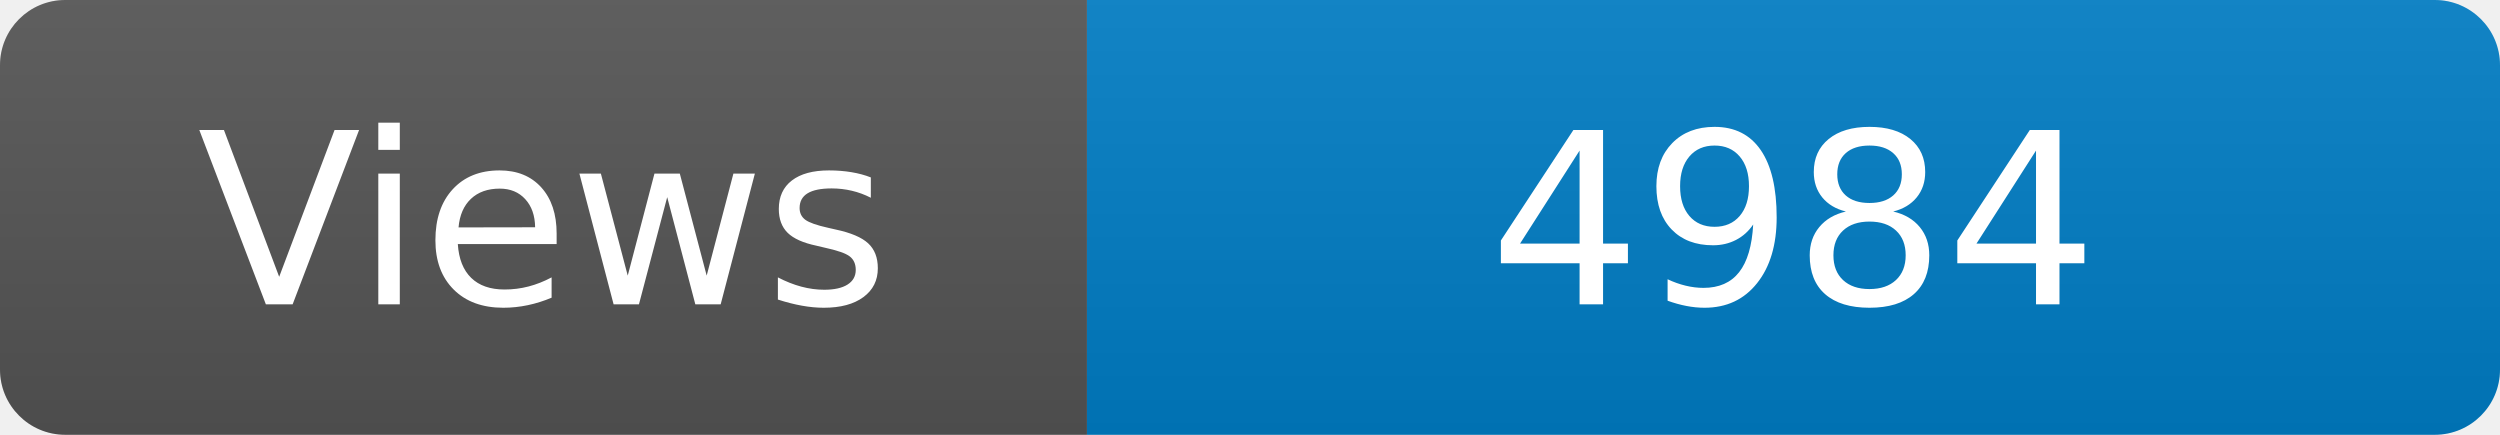
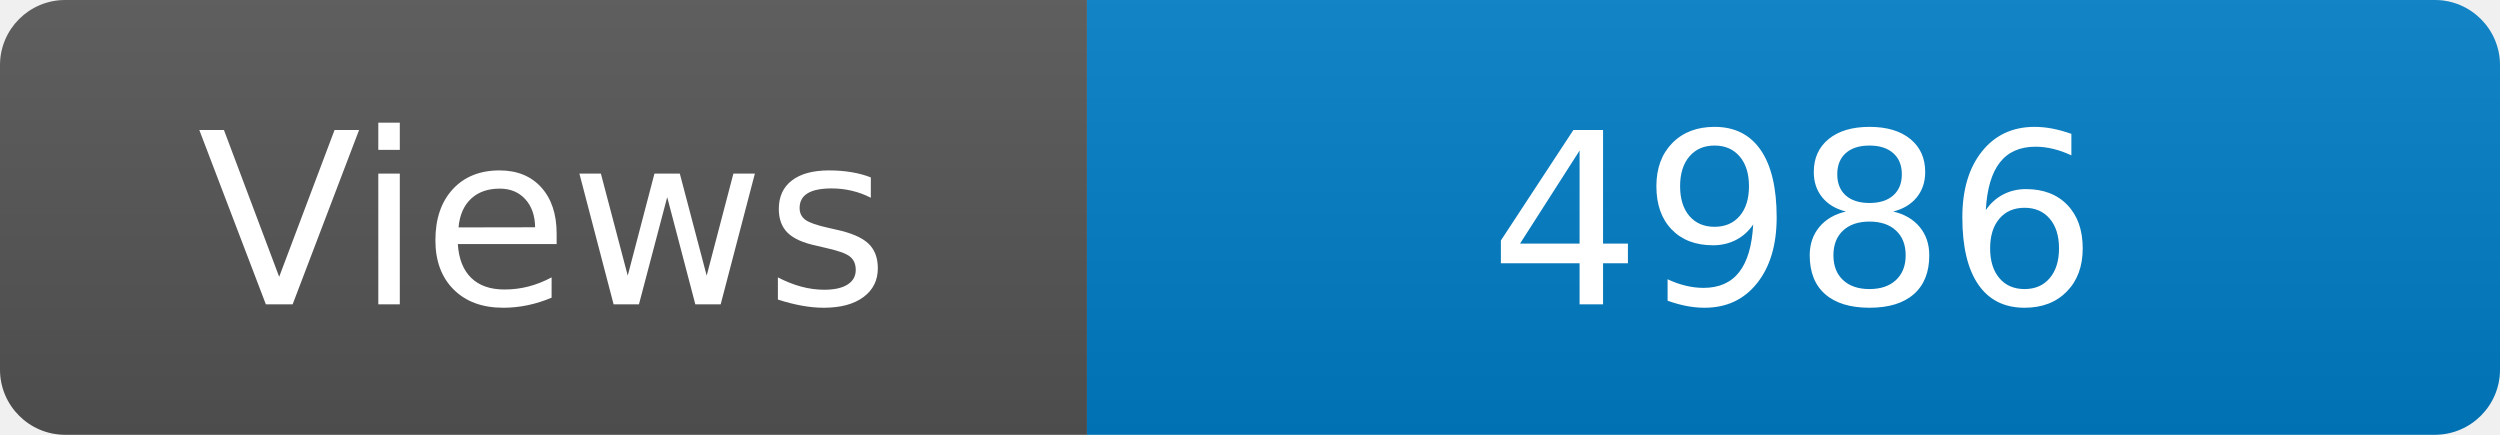
<svg xmlns="http://www.w3.org/2000/svg" width="115" height="20" role="img" aria-label="Maintained?: yes">
  <linearGradient id="s" x2="0" y2="100%">
    <stop offset="0" stop-color="#bbb" stop-opacity=".1" />
    <stop offset="1" stop-opacity=".1" />
  </linearGradient>
  <clipPath id="r">
    <rect width="115" height="20" rx="3" fill="#fff" />
  </clipPath>
  <g clip-path="url(#r)">
    <rect width="50" height="20" fill="#555" />
    <rect x="50" width="160" height="20" fill="#007ec6" />
    <rect width="115" height="20" fill="url(#s)" />
  </g>
  <g fill="#fff" text-anchor="middle" font-family="Verdana,Geneva,DejaVu Sans,sans-serif" font-size="110">
    <text x="250" y="140" transform="scale(.1)" fill="#fff">Views</text>
-     <text x="825" y="140" transform="scale(.1)" fill="#fff">4984</text>
+     <text x="825" y="140" transform="scale(.1)" fill="#fff">4986</text>
  </g>
</svg>
